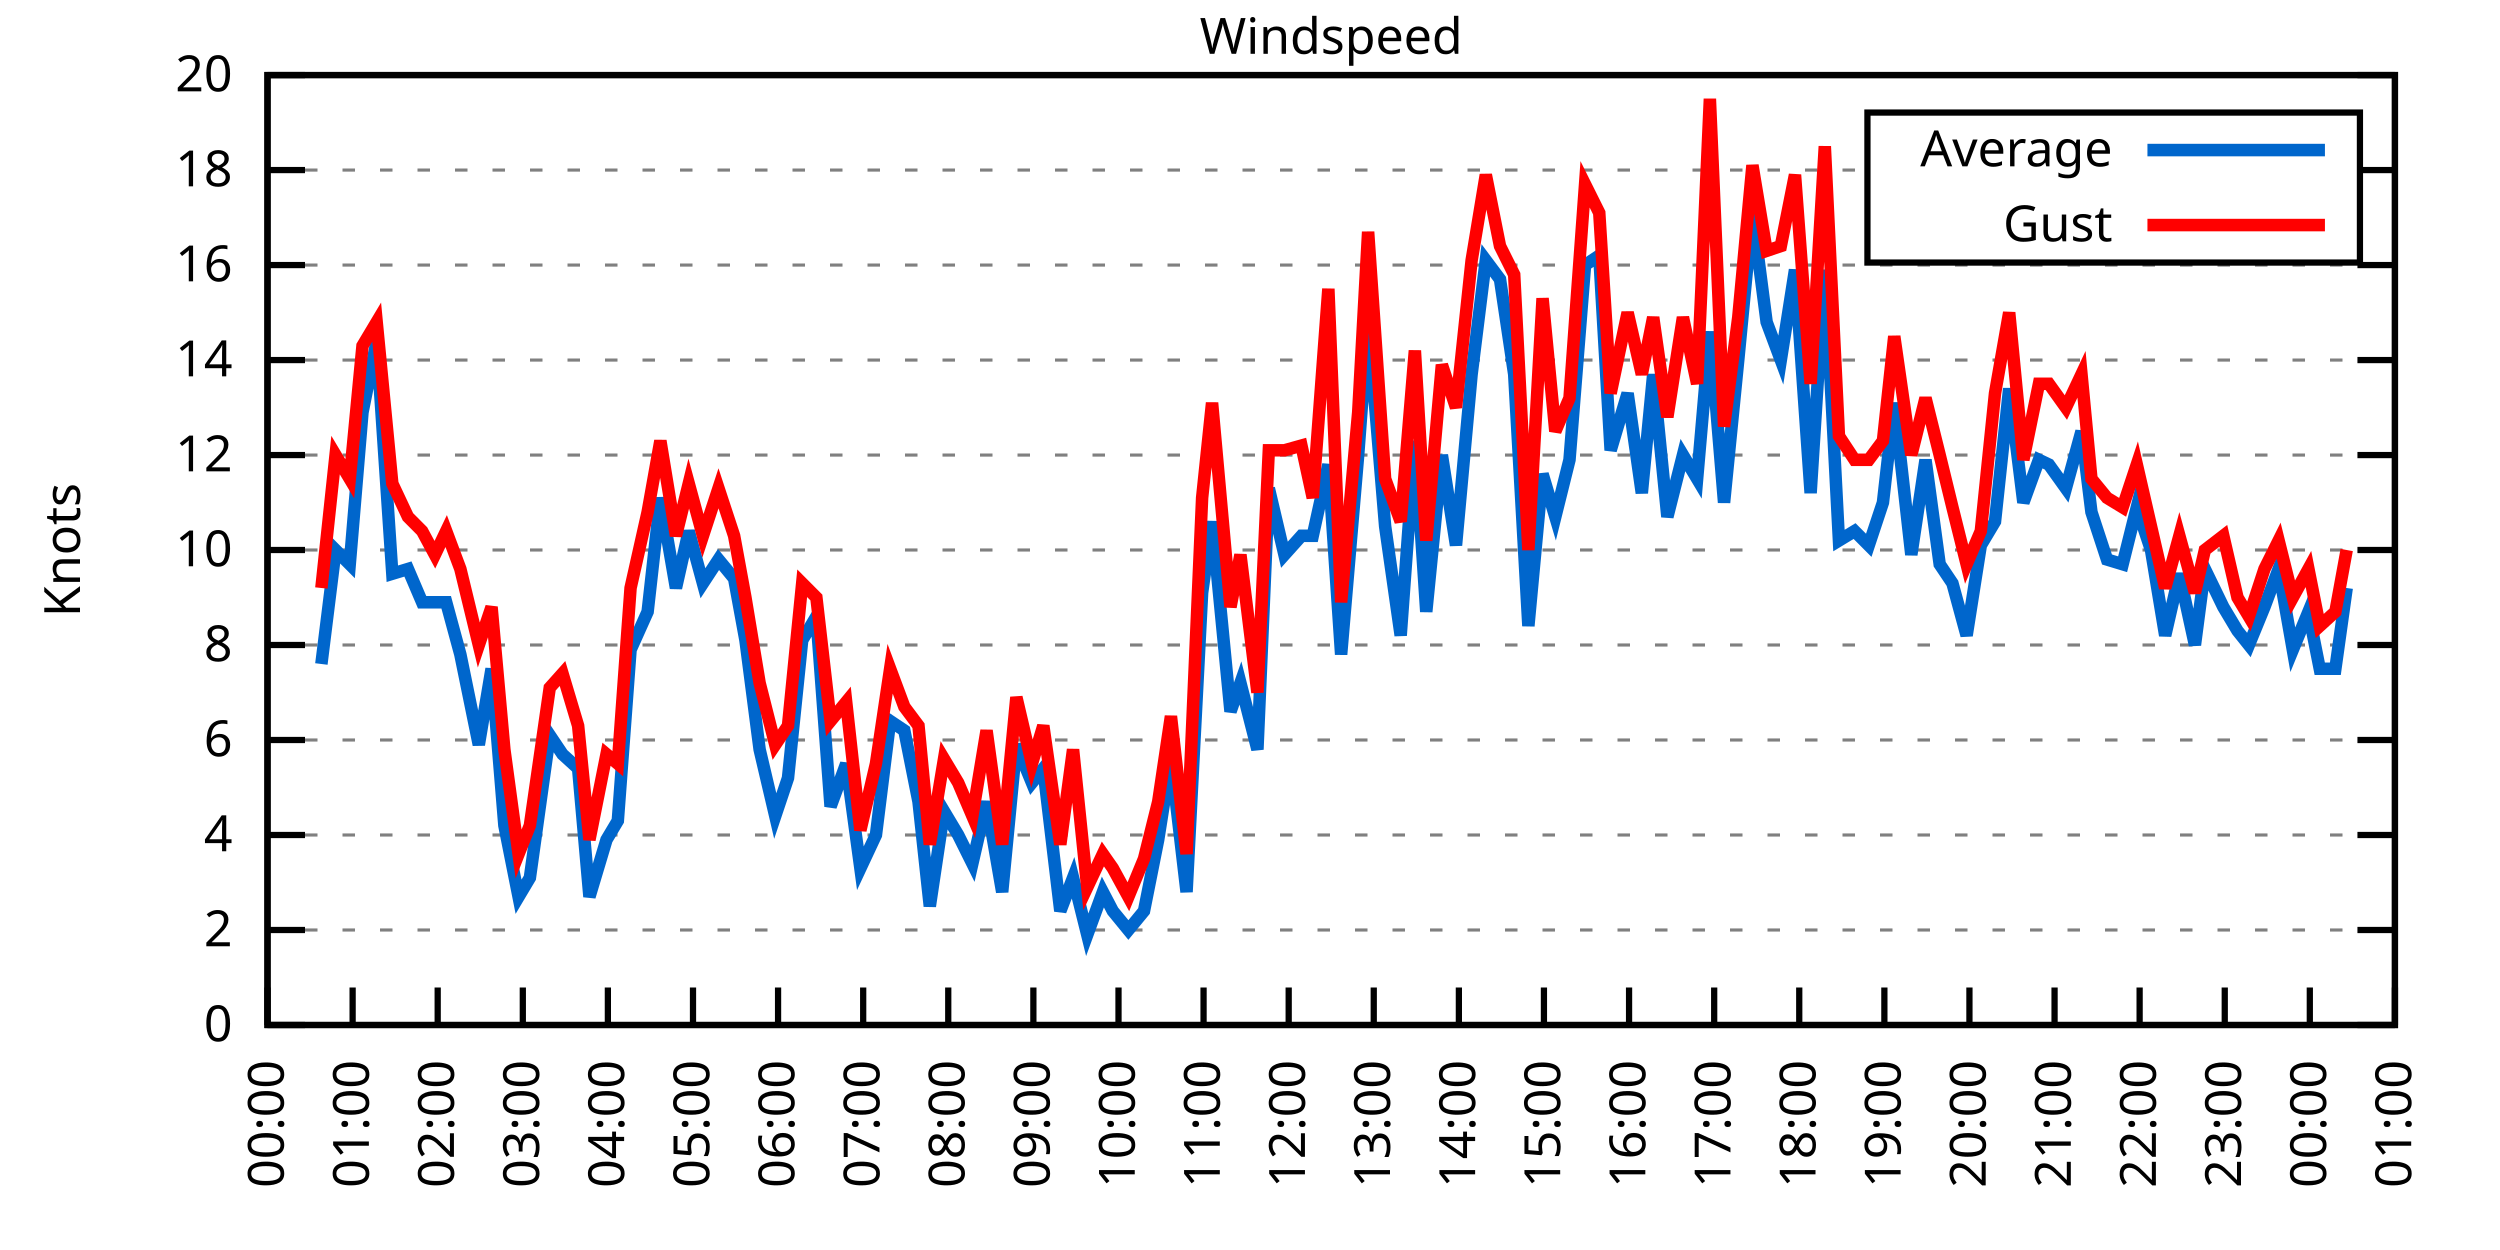
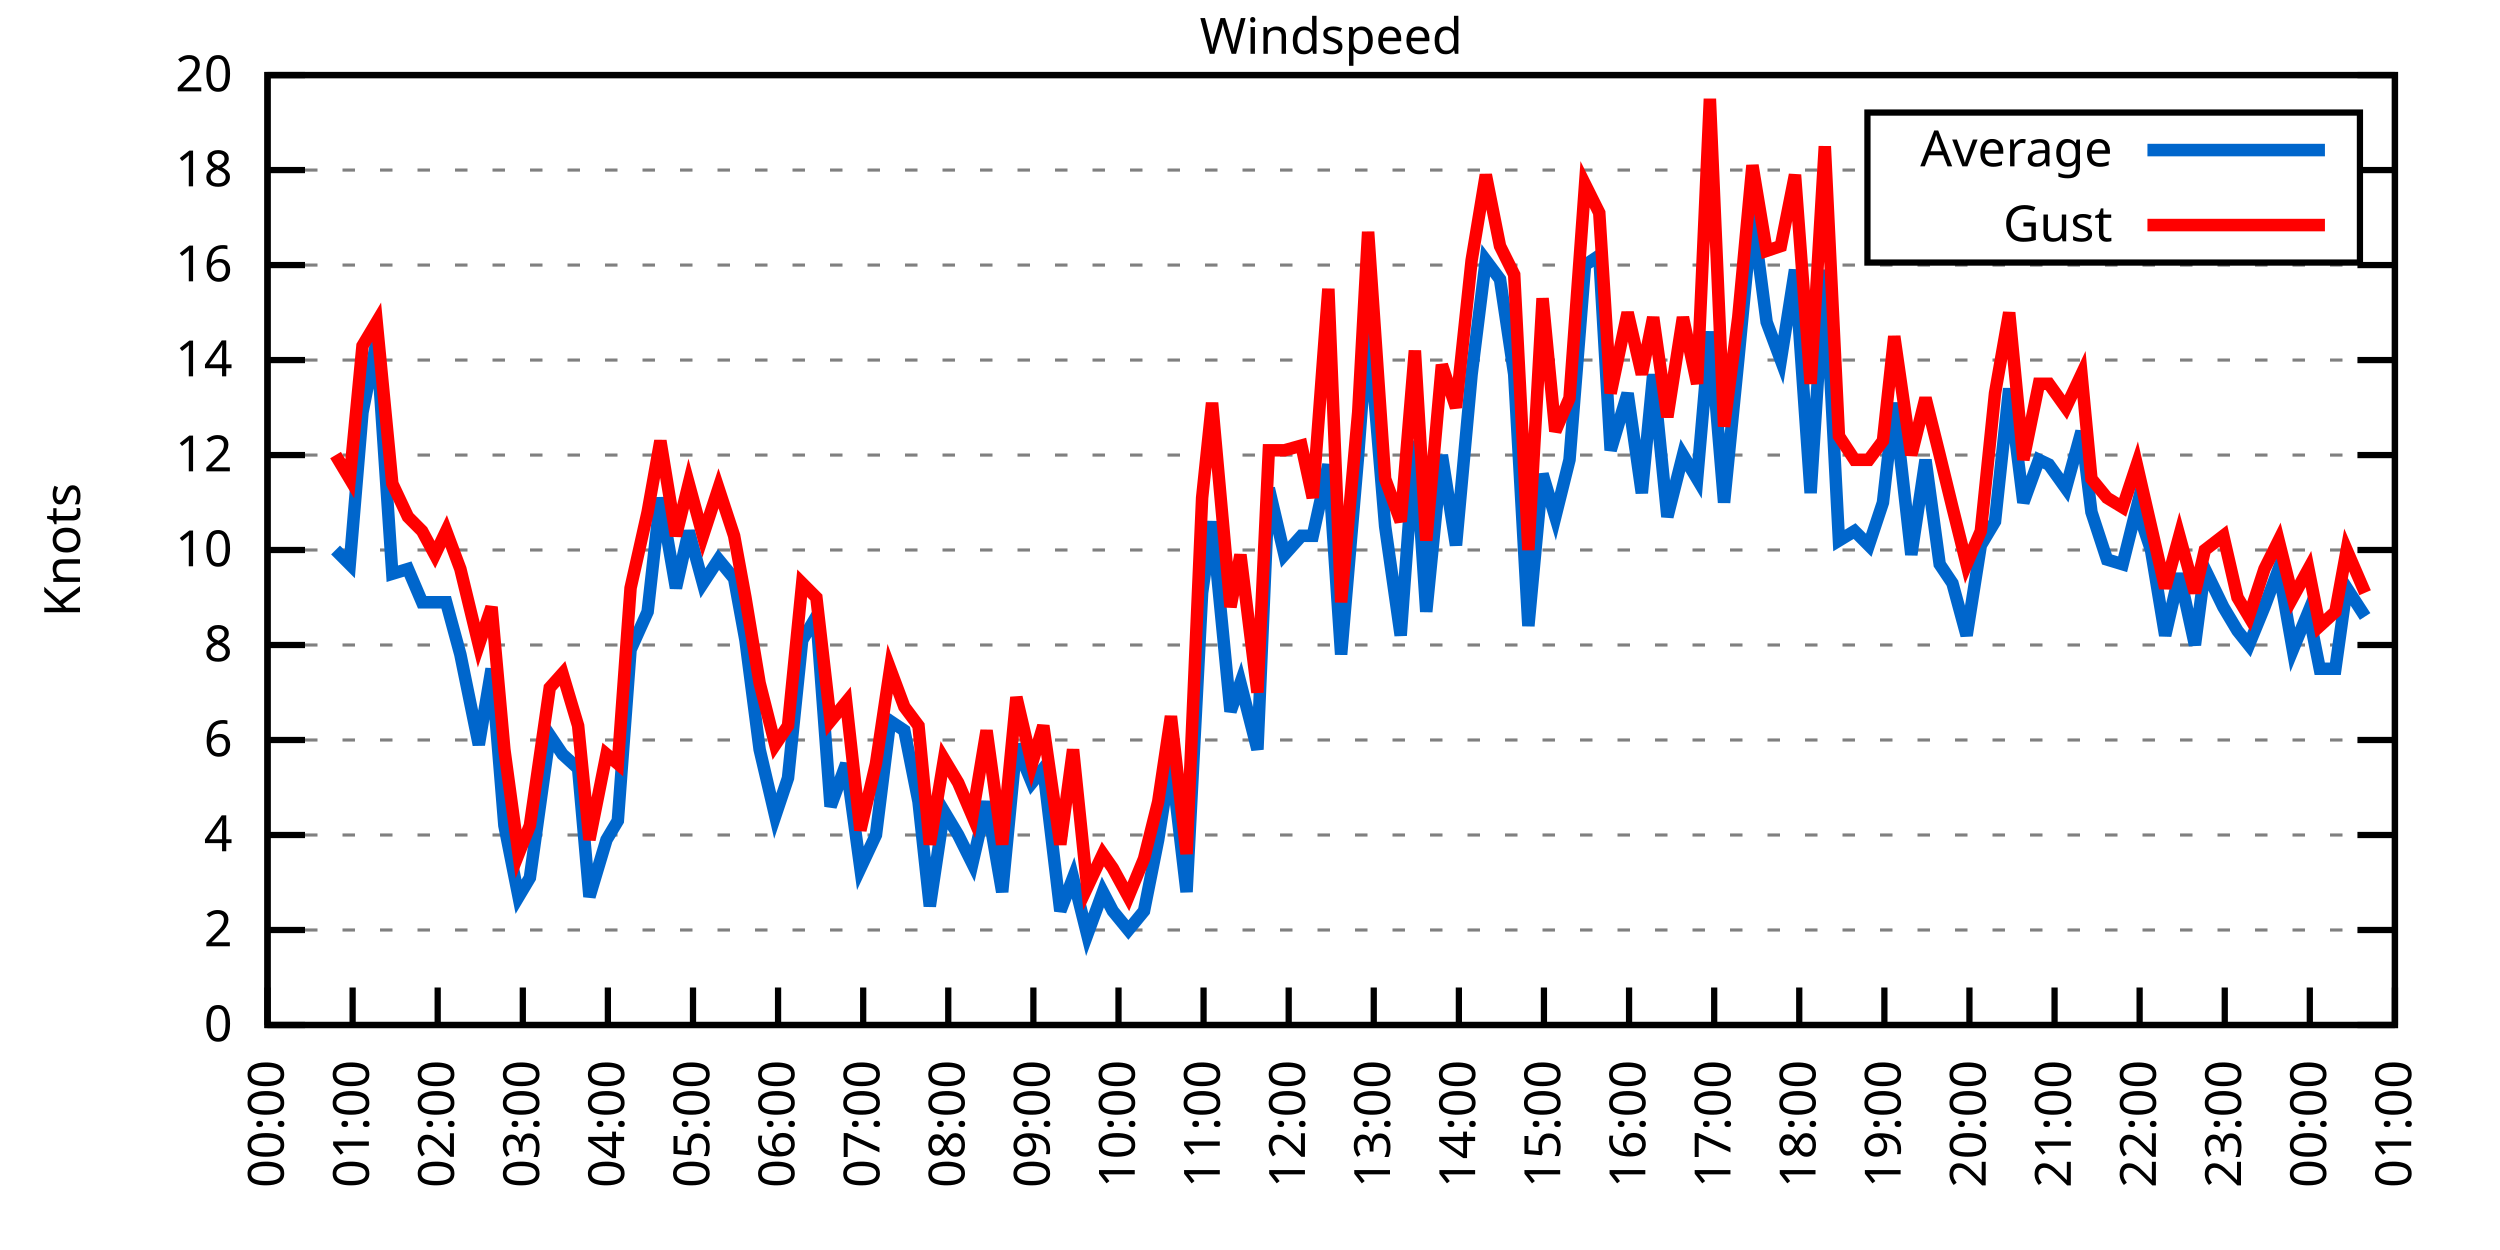
<svg xmlns="http://www.w3.org/2000/svg" xmlns:xlink="http://www.w3.org/1999/xlink" width="400" height="200" viewBox="0 0 400 200">
  <g id="gnuplot_canvas">
    <rect x="0" y="0" width="400" height="200" fill="none" />
    <defs>
      <circle id="gpDot" r="0.5" stroke-width="0.5" stroke="currentColor" />
      <path id="gpPt0" stroke-width="0.333" stroke="currentColor" d="M-1,0 h2 M0,-1 v2" />
      <path id="gpPt1" stroke-width="0.333" stroke="currentColor" d="M-1,-1 L1,1 M1,-1 L-1,1" />
      <path id="gpPt2" stroke-width="0.333" stroke="currentColor" d="M-1,0 L1,0 M0,-1 L0,1 M-1,-1 L1,1 M-1,1 L1,-1" />
      <rect id="gpPt3" stroke-width="0.333" stroke="currentColor" x="-1" y="-1" width="2" height="2" />
      <rect id="gpPt4" stroke-width="0.333" stroke="currentColor" fill="currentColor" x="-1" y="-1" width="2" height="2" />
      <circle id="gpPt5" stroke-width="0.333" stroke="currentColor" cx="0" cy="0" r="1" />
      <use xlink:href="#gpPt5" id="gpPt6" fill="currentColor" stroke="none" />
      <path id="gpPt7" stroke-width="0.333" stroke="currentColor" d="M0,-1.33 L-1.33,0.67 L1.33,0.67 z" />
      <use xlink:href="#gpPt7" id="gpPt8" fill="currentColor" stroke="none" />
      <use xlink:href="#gpPt7" id="gpPt9" stroke="currentColor" transform="rotate(180)" />
      <use xlink:href="#gpPt9" id="gpPt10" fill="currentColor" stroke="none" />
      <use xlink:href="#gpPt3" id="gpPt11" stroke="currentColor" transform="rotate(45)" />
      <use xlink:href="#gpPt11" id="gpPt12" fill="currentColor" stroke="none" />
      <path id="gpPt13" stroke-width="0.333" stroke="currentColor" d="M0,1.330 L1.265,0.411 L0.782,-1.067 L-0.782,-1.076 L-1.265,0.411 z" />
      <use xlink:href="#gpPt13" id="gpPt14" fill="currentColor" stroke="none" />
      <filter id="textbox" filterUnits="objectBoundingBox" x="0" y="0" height="1" width="1">
        <feFlood flood-color="white" flood-opacity="1" result="bgnd" />
        <feComposite in="SourceGraphic" in2="bgnd" operator="atop" />
      </filter>
      <filter id="greybox" filterUnits="objectBoundingBox" x="0" y="0" height="1" width="1">
        <feFlood flood-color="lightgrey" flood-opacity="1" result="grey" />
        <feComposite in="SourceGraphic" in2="grey" operator="atop" />
      </filter>
    </defs>
    <g fill="none" color="white" stroke="currentColor" stroke-width="1.00" stroke-linecap="butt" stroke-linejoin="miter">
</g>
    <g fill="none" color="black" stroke="currentColor" stroke-width="1.00" stroke-linecap="butt" stroke-linejoin="miter">
      <g stroke="none" shape-rendering="crispEdges">
        <polygon fill="rgb(255, 255, 255)" points="42.80,164.00 383.18,164.00 383.18,12.02 42.80,12.02 " />
      </g>
    </g>
    <g fill="none" color="black" stroke="currentColor" stroke-width="1.00" stroke-linecap="butt" stroke-linejoin="miter">
</g>
    <g fill="none" color="black" stroke="black" stroke-width="0.50" stroke-linecap="butt" stroke-linejoin="miter">
</g>
    <g fill="none" color="gray" stroke="currentColor" stroke-width="0.50" stroke-linecap="butt" stroke-linejoin="miter">
      <path stroke="gray" stroke-dasharray="2,4" class="gridline" d="M42.80,164.00 L383.19,164.00  " />
    </g>
    <g fill="none" color="gray" stroke="gray" stroke-width="1.00" stroke-linecap="butt" stroke-linejoin="miter">
</g>
    <g fill="none" color="black" stroke="currentColor" stroke-width="1.00" stroke-linecap="butt" stroke-linejoin="miter">
      <path stroke="black" d="M42.80,164.00 L48.80,164.00 M383.19,164.00 L377.19,164.00  " />
      <g transform="translate(37.20,166.60)" stroke="none" fill="black" font-family="Sans" font-size="8.00" text-anchor="end">
        <text>
          <tspan font-family="Sans"> 0</tspan>
        </text>
      </g>
    </g>
    <g fill="none" color="black" stroke="currentColor" stroke-width="1.00" stroke-linecap="butt" stroke-linejoin="miter">
</g>
    <g fill="none" color="black" stroke="black" stroke-width="0.50" stroke-linecap="butt" stroke-linejoin="miter">
</g>
    <g fill="none" color="gray" stroke="currentColor" stroke-width="0.50" stroke-linecap="butt" stroke-linejoin="miter">
      <path stroke="gray" stroke-dasharray="2,4" class="gridline" d="M42.80,148.80 L383.19,148.80  " />
    </g>
    <g fill="none" color="gray" stroke="gray" stroke-width="1.00" stroke-linecap="butt" stroke-linejoin="miter">
</g>
    <g fill="none" color="black" stroke="currentColor" stroke-width="1.00" stroke-linecap="butt" stroke-linejoin="miter">
      <path stroke="black" d="M42.80,148.80 L48.80,148.80 M383.19,148.80 L377.19,148.80  " />
      <g transform="translate(37.20,151.40)" stroke="none" fill="black" font-family="Sans" font-size="8.00" text-anchor="end">
        <text>
          <tspan font-family="Sans"> 2</tspan>
        </text>
      </g>
    </g>
    <g fill="none" color="black" stroke="currentColor" stroke-width="1.00" stroke-linecap="butt" stroke-linejoin="miter">
</g>
    <g fill="none" color="black" stroke="black" stroke-width="0.50" stroke-linecap="butt" stroke-linejoin="miter">
</g>
    <g fill="none" color="gray" stroke="currentColor" stroke-width="0.50" stroke-linecap="butt" stroke-linejoin="miter">
      <path stroke="gray" stroke-dasharray="2,4" class="gridline" d="M42.80,133.60 L383.19,133.60  " />
    </g>
    <g fill="none" color="gray" stroke="gray" stroke-width="1.00" stroke-linecap="butt" stroke-linejoin="miter">
</g>
    <g fill="none" color="black" stroke="currentColor" stroke-width="1.00" stroke-linecap="butt" stroke-linejoin="miter">
      <path stroke="black" d="M42.80,133.60 L48.80,133.60 M383.19,133.60 L377.19,133.60  " />
      <g transform="translate(37.20,136.20)" stroke="none" fill="black" font-family="Sans" font-size="8.00" text-anchor="end">
        <text>
          <tspan font-family="Sans"> 4</tspan>
        </text>
      </g>
    </g>
    <g fill="none" color="black" stroke="currentColor" stroke-width="1.00" stroke-linecap="butt" stroke-linejoin="miter">
</g>
    <g fill="none" color="black" stroke="black" stroke-width="0.50" stroke-linecap="butt" stroke-linejoin="miter">
</g>
    <g fill="none" color="gray" stroke="currentColor" stroke-width="0.50" stroke-linecap="butt" stroke-linejoin="miter">
      <path stroke="gray" stroke-dasharray="2,4" class="gridline" d="M42.80,118.40 L383.19,118.40  " />
    </g>
    <g fill="none" color="gray" stroke="gray" stroke-width="1.00" stroke-linecap="butt" stroke-linejoin="miter">
</g>
    <g fill="none" color="black" stroke="currentColor" stroke-width="1.00" stroke-linecap="butt" stroke-linejoin="miter">
      <path stroke="black" d="M42.80,118.40 L48.80,118.40 M383.19,118.40 L377.19,118.40  " />
      <g transform="translate(37.20,121.00)" stroke="none" fill="black" font-family="Sans" font-size="8.00" text-anchor="end">
        <text>
          <tspan font-family="Sans"> 6</tspan>
        </text>
      </g>
    </g>
    <g fill="none" color="black" stroke="currentColor" stroke-width="1.00" stroke-linecap="butt" stroke-linejoin="miter">
</g>
    <g fill="none" color="black" stroke="black" stroke-width="0.50" stroke-linecap="butt" stroke-linejoin="miter">
</g>
    <g fill="none" color="gray" stroke="currentColor" stroke-width="0.50" stroke-linecap="butt" stroke-linejoin="miter">
      <path stroke="gray" stroke-dasharray="2,4" class="gridline" d="M42.80,103.20 L383.19,103.20  " />
    </g>
    <g fill="none" color="gray" stroke="gray" stroke-width="1.00" stroke-linecap="butt" stroke-linejoin="miter">
</g>
    <g fill="none" color="black" stroke="currentColor" stroke-width="1.00" stroke-linecap="butt" stroke-linejoin="miter">
      <path stroke="black" d="M42.80,103.20 L48.80,103.20 M383.19,103.20 L377.19,103.20  " />
      <g transform="translate(37.20,105.80)" stroke="none" fill="black" font-family="Sans" font-size="8.00" text-anchor="end">
        <text>
          <tspan font-family="Sans"> 8</tspan>
        </text>
      </g>
    </g>
    <g fill="none" color="black" stroke="currentColor" stroke-width="1.00" stroke-linecap="butt" stroke-linejoin="miter">
</g>
    <g fill="none" color="black" stroke="black" stroke-width="0.50" stroke-linecap="butt" stroke-linejoin="miter">
</g>
    <g fill="none" color="gray" stroke="currentColor" stroke-width="0.50" stroke-linecap="butt" stroke-linejoin="miter">
      <path stroke="gray" stroke-dasharray="2,4" class="gridline" d="M42.80,88.00 L383.19,88.00  " />
    </g>
    <g fill="none" color="gray" stroke="gray" stroke-width="1.00" stroke-linecap="butt" stroke-linejoin="miter">
</g>
    <g fill="none" color="black" stroke="currentColor" stroke-width="1.00" stroke-linecap="butt" stroke-linejoin="miter">
      <path stroke="black" d="M42.80,88.00 L48.80,88.00 M383.19,88.00 L377.19,88.00  " />
      <g transform="translate(37.20,90.60)" stroke="none" fill="black" font-family="Sans" font-size="8.00" text-anchor="end">
        <text>
          <tspan font-family="Sans"> 10</tspan>
        </text>
      </g>
    </g>
    <g fill="none" color="black" stroke="currentColor" stroke-width="1.00" stroke-linecap="butt" stroke-linejoin="miter">
</g>
    <g fill="none" color="black" stroke="black" stroke-width="0.50" stroke-linecap="butt" stroke-linejoin="miter">
</g>
    <g fill="none" color="gray" stroke="currentColor" stroke-width="0.50" stroke-linecap="butt" stroke-linejoin="miter">
      <path stroke="gray" stroke-dasharray="2,4" class="gridline" d="M42.80,72.81 L383.19,72.81  " />
    </g>
    <g fill="none" color="gray" stroke="gray" stroke-width="1.00" stroke-linecap="butt" stroke-linejoin="miter">
</g>
    <g fill="none" color="black" stroke="currentColor" stroke-width="1.00" stroke-linecap="butt" stroke-linejoin="miter">
      <path stroke="black" d="M42.80,72.81 L48.80,72.81 M383.19,72.81 L377.19,72.81  " />
      <g transform="translate(37.20,75.41)" stroke="none" fill="black" font-family="Sans" font-size="8.00" text-anchor="end">
        <text>
          <tspan font-family="Sans"> 12</tspan>
        </text>
      </g>
    </g>
    <g fill="none" color="black" stroke="currentColor" stroke-width="1.00" stroke-linecap="butt" stroke-linejoin="miter">
</g>
    <g fill="none" color="black" stroke="black" stroke-width="0.50" stroke-linecap="butt" stroke-linejoin="miter">
</g>
    <g fill="none" color="gray" stroke="currentColor" stroke-width="0.50" stroke-linecap="butt" stroke-linejoin="miter">
      <path stroke="gray" stroke-dasharray="2,4" class="gridline" d="M42.80,57.61 L383.19,57.61  " />
    </g>
    <g fill="none" color="gray" stroke="gray" stroke-width="1.00" stroke-linecap="butt" stroke-linejoin="miter">
</g>
    <g fill="none" color="black" stroke="currentColor" stroke-width="1.00" stroke-linecap="butt" stroke-linejoin="miter">
      <path stroke="black" d="M42.80,57.61 L48.80,57.61 M383.19,57.61 L377.19,57.61  " />
      <g transform="translate(37.20,60.21)" stroke="none" fill="black" font-family="Sans" font-size="8.00" text-anchor="end">
        <text>
          <tspan font-family="Sans"> 14</tspan>
        </text>
      </g>
    </g>
    <g fill="none" color="black" stroke="currentColor" stroke-width="1.00" stroke-linecap="butt" stroke-linejoin="miter">
</g>
    <g fill="none" color="black" stroke="black" stroke-width="0.50" stroke-linecap="butt" stroke-linejoin="miter">
</g>
    <g fill="none" color="gray" stroke="currentColor" stroke-width="0.50" stroke-linecap="butt" stroke-linejoin="miter">
      <path stroke="gray" stroke-dasharray="2,4" class="gridline" d="M42.80,42.41 L383.19,42.41  " />
    </g>
    <g fill="none" color="gray" stroke="gray" stroke-width="1.00" stroke-linecap="butt" stroke-linejoin="miter">
</g>
    <g fill="none" color="black" stroke="currentColor" stroke-width="1.00" stroke-linecap="butt" stroke-linejoin="miter">
      <path stroke="black" d="M42.80,42.41 L48.80,42.41 M383.19,42.41 L377.19,42.41  " />
      <g transform="translate(37.20,45.01)" stroke="none" fill="black" font-family="Sans" font-size="8.00" text-anchor="end">
        <text>
          <tspan font-family="Sans"> 16</tspan>
        </text>
      </g>
    </g>
    <g fill="none" color="black" stroke="currentColor" stroke-width="1.00" stroke-linecap="butt" stroke-linejoin="miter">
</g>
    <g fill="none" color="black" stroke="black" stroke-width="0.50" stroke-linecap="butt" stroke-linejoin="miter">
</g>
    <g fill="none" color="gray" stroke="currentColor" stroke-width="0.50" stroke-linecap="butt" stroke-linejoin="miter">
      <path stroke="gray" stroke-dasharray="2,4" class="gridline" d="M42.80,27.21 L298.79,27.21 M377.59,27.21 L383.19,27.21  " />
    </g>
    <g fill="none" color="gray" stroke="gray" stroke-width="1.00" stroke-linecap="butt" stroke-linejoin="miter">
</g>
    <g fill="none" color="black" stroke="currentColor" stroke-width="1.00" stroke-linecap="butt" stroke-linejoin="miter">
      <path stroke="black" d="M42.80,27.21 L48.80,27.21 M383.19,27.21 L377.19,27.21  " />
      <g transform="translate(37.20,29.81)" stroke="none" fill="black" font-family="Sans" font-size="8.00" text-anchor="end">
        <text>
          <tspan font-family="Sans"> 18</tspan>
        </text>
      </g>
    </g>
    <g fill="none" color="black" stroke="currentColor" stroke-width="1.00" stroke-linecap="butt" stroke-linejoin="miter">
</g>
    <g fill="none" color="black" stroke="black" stroke-width="0.50" stroke-linecap="butt" stroke-linejoin="miter">
</g>
    <g fill="none" color="gray" stroke="currentColor" stroke-width="0.50" stroke-linecap="butt" stroke-linejoin="miter">
      <path stroke="gray" stroke-dasharray="2,4" class="gridline" d="M42.80,12.01 L383.19,12.01  " />
    </g>
    <g fill="none" color="gray" stroke="gray" stroke-width="1.00" stroke-linecap="butt" stroke-linejoin="miter">
</g>
    <g fill="none" color="black" stroke="currentColor" stroke-width="1.00" stroke-linecap="butt" stroke-linejoin="miter">
      <path stroke="black" d="M42.80,12.01 L48.80,12.01 M383.19,12.01 L377.19,12.01  " />
      <g transform="translate(37.20,14.61)" stroke="none" fill="black" font-family="Sans" font-size="8.00" text-anchor="end">
        <text>
          <tspan font-family="Sans"> 20</tspan>
        </text>
      </g>
    </g>
    <g fill="none" color="black" stroke="currentColor" stroke-width="1.00" stroke-linecap="butt" stroke-linejoin="miter">
      <path stroke="black" d="M42.80,164.00 L42.80,158.00  " />
      <g transform="translate(45.40,169.60) rotate(270.00)" stroke="none" fill="black" font-family="Sans" font-size="8.00" text-anchor="end">
        <text>
          <tspan font-family="Sans">00:00</tspan>
        </text>
      </g>
    </g>
    <g fill="none" color="black" stroke="currentColor" stroke-width="1.00" stroke-linecap="butt" stroke-linejoin="miter">
      <path stroke="black" d="M56.42,164.00 L56.42,158.00  " />
      <g transform="translate(59.02,169.60) rotate(270.00)" stroke="none" fill="black" font-family="Sans" font-size="8.00" text-anchor="end">
        <text>
          <tspan font-family="Sans">01:00</tspan>
        </text>
      </g>
    </g>
    <g fill="none" color="black" stroke="currentColor" stroke-width="1.00" stroke-linecap="butt" stroke-linejoin="miter">
      <path stroke="black" d="M70.03,164.00 L70.03,158.00  " />
      <g transform="translate(72.63,169.60) rotate(270.00)" stroke="none" fill="black" font-family="Sans" font-size="8.00" text-anchor="end">
        <text>
          <tspan font-family="Sans">02:00</tspan>
        </text>
      </g>
    </g>
    <g fill="none" color="black" stroke="currentColor" stroke-width="1.00" stroke-linecap="butt" stroke-linejoin="miter">
      <path stroke="black" d="M83.65,164.00 L83.65,158.00  " />
      <g transform="translate(86.25,169.60) rotate(270.00)" stroke="none" fill="black" font-family="Sans" font-size="8.00" text-anchor="end">
        <text>
          <tspan font-family="Sans">03:00</tspan>
        </text>
      </g>
    </g>
    <g fill="none" color="black" stroke="currentColor" stroke-width="1.00" stroke-linecap="butt" stroke-linejoin="miter">
      <path stroke="black" d="M97.26,164.00 L97.26,158.00  " />
      <g transform="translate(99.86,169.60) rotate(270.00)" stroke="none" fill="black" font-family="Sans" font-size="8.00" text-anchor="end">
        <text>
          <tspan font-family="Sans">04:00</tspan>
        </text>
      </g>
    </g>
    <g fill="none" color="black" stroke="currentColor" stroke-width="1.00" stroke-linecap="butt" stroke-linejoin="miter">
      <path stroke="black" d="M110.88,164.00 L110.88,158.00  " />
      <g transform="translate(113.48,169.60) rotate(270.00)" stroke="none" fill="black" font-family="Sans" font-size="8.00" text-anchor="end">
        <text>
          <tspan font-family="Sans">05:00</tspan>
        </text>
      </g>
    </g>
    <g fill="none" color="black" stroke="currentColor" stroke-width="1.00" stroke-linecap="butt" stroke-linejoin="miter">
      <path stroke="black" d="M124.49,164.00 L124.49,158.00  " />
      <g transform="translate(127.09,169.60) rotate(270.00)" stroke="none" fill="black" font-family="Sans" font-size="8.00" text-anchor="end">
        <text>
          <tspan font-family="Sans">06:00</tspan>
        </text>
      </g>
    </g>
    <g fill="none" color="black" stroke="currentColor" stroke-width="1.00" stroke-linecap="butt" stroke-linejoin="miter">
      <path stroke="black" d="M138.11,164.00 L138.11,158.00  " />
      <g transform="translate(140.71,169.60) rotate(270.00)" stroke="none" fill="black" font-family="Sans" font-size="8.00" text-anchor="end">
        <text>
          <tspan font-family="Sans">07:00</tspan>
        </text>
      </g>
    </g>
    <g fill="none" color="black" stroke="currentColor" stroke-width="1.00" stroke-linecap="butt" stroke-linejoin="miter">
      <path stroke="black" d="M151.72,164.00 L151.72,158.00  " />
      <g transform="translate(154.32,169.60) rotate(270.00)" stroke="none" fill="black" font-family="Sans" font-size="8.00" text-anchor="end">
        <text>
          <tspan font-family="Sans">08:00</tspan>
        </text>
      </g>
    </g>
    <g fill="none" color="black" stroke="currentColor" stroke-width="1.00" stroke-linecap="butt" stroke-linejoin="miter">
      <path stroke="black" d="M165.34,164.00 L165.34,158.00  " />
      <g transform="translate(167.94,169.60) rotate(270.00)" stroke="none" fill="black" font-family="Sans" font-size="8.00" text-anchor="end">
        <text>
          <tspan font-family="Sans">09:00</tspan>
        </text>
      </g>
    </g>
    <g fill="none" color="black" stroke="currentColor" stroke-width="1.00" stroke-linecap="butt" stroke-linejoin="miter">
      <path stroke="black" d="M178.96,164.00 L178.96,158.00  " />
      <g transform="translate(181.56,169.60) rotate(270.00)" stroke="none" fill="black" font-family="Sans" font-size="8.00" text-anchor="end">
        <text>
          <tspan font-family="Sans">10:00</tspan>
        </text>
      </g>
    </g>
    <g fill="none" color="black" stroke="currentColor" stroke-width="1.00" stroke-linecap="butt" stroke-linejoin="miter">
      <path stroke="black" d="M192.57,164.00 L192.57,158.00  " />
      <g transform="translate(195.17,169.60) rotate(270.00)" stroke="none" fill="black" font-family="Sans" font-size="8.00" text-anchor="end">
        <text>
          <tspan font-family="Sans">11:00</tspan>
        </text>
      </g>
    </g>
    <g fill="none" color="black" stroke="currentColor" stroke-width="1.00" stroke-linecap="butt" stroke-linejoin="miter">
      <path stroke="black" d="M206.19,164.00 L206.19,158.00  " />
      <g transform="translate(208.79,169.60) rotate(270.00)" stroke="none" fill="black" font-family="Sans" font-size="8.00" text-anchor="end">
        <text>
          <tspan font-family="Sans">12:00</tspan>
        </text>
      </g>
    </g>
    <g fill="none" color="black" stroke="currentColor" stroke-width="1.00" stroke-linecap="butt" stroke-linejoin="miter">
      <path stroke="black" d="M219.80,164.00 L219.80,158.00  " />
      <g transform="translate(222.40,169.60) rotate(270.00)" stroke="none" fill="black" font-family="Sans" font-size="8.00" text-anchor="end">
        <text>
          <tspan font-family="Sans">13:00</tspan>
        </text>
      </g>
    </g>
    <g fill="none" color="black" stroke="currentColor" stroke-width="1.00" stroke-linecap="butt" stroke-linejoin="miter">
      <path stroke="black" d="M233.42,164.00 L233.42,158.00  " />
      <g transform="translate(236.02,169.60) rotate(270.00)" stroke="none" fill="black" font-family="Sans" font-size="8.00" text-anchor="end">
        <text>
          <tspan font-family="Sans">14:00</tspan>
        </text>
      </g>
    </g>
    <g fill="none" color="black" stroke="currentColor" stroke-width="1.00" stroke-linecap="butt" stroke-linejoin="miter">
      <path stroke="black" d="M247.03,164.00 L247.03,158.00  " />
      <g transform="translate(249.63,169.60) rotate(270.00)" stroke="none" fill="black" font-family="Sans" font-size="8.00" text-anchor="end">
        <text>
          <tspan font-family="Sans">15:00</tspan>
        </text>
      </g>
    </g>
    <g fill="none" color="black" stroke="currentColor" stroke-width="1.00" stroke-linecap="butt" stroke-linejoin="miter">
      <path stroke="black" d="M260.65,164.00 L260.65,158.00  " />
      <g transform="translate(263.25,169.60) rotate(270.00)" stroke="none" fill="black" font-family="Sans" font-size="8.00" text-anchor="end">
        <text>
          <tspan font-family="Sans">16:00</tspan>
        </text>
      </g>
    </g>
    <g fill="none" color="black" stroke="currentColor" stroke-width="1.00" stroke-linecap="butt" stroke-linejoin="miter">
      <path stroke="black" d="M274.27,164.00 L274.27,158.00  " />
      <g transform="translate(276.87,169.60) rotate(270.00)" stroke="none" fill="black" font-family="Sans" font-size="8.00" text-anchor="end">
        <text>
          <tspan font-family="Sans">17:00</tspan>
        </text>
      </g>
    </g>
    <g fill="none" color="black" stroke="currentColor" stroke-width="1.00" stroke-linecap="butt" stroke-linejoin="miter">
      <path stroke="black" d="M287.88,164.00 L287.88,158.00  " />
      <g transform="translate(290.48,169.60) rotate(270.00)" stroke="none" fill="black" font-family="Sans" font-size="8.00" text-anchor="end">
        <text>
          <tspan font-family="Sans">18:00</tspan>
        </text>
      </g>
    </g>
    <g fill="none" color="black" stroke="currentColor" stroke-width="1.00" stroke-linecap="butt" stroke-linejoin="miter">
      <path stroke="black" d="M301.50,164.00 L301.50,158.00  " />
      <g transform="translate(304.10,169.60) rotate(270.00)" stroke="none" fill="black" font-family="Sans" font-size="8.00" text-anchor="end">
        <text>
          <tspan font-family="Sans">19:00</tspan>
        </text>
      </g>
    </g>
    <g fill="none" color="black" stroke="currentColor" stroke-width="1.00" stroke-linecap="butt" stroke-linejoin="miter">
      <path stroke="black" d="M315.11,164.00 L315.11,158.00  " />
      <g transform="translate(317.71,169.60) rotate(270.00)" stroke="none" fill="black" font-family="Sans" font-size="8.00" text-anchor="end">
        <text>
          <tspan font-family="Sans">20:00</tspan>
        </text>
      </g>
    </g>
    <g fill="none" color="black" stroke="currentColor" stroke-width="1.00" stroke-linecap="butt" stroke-linejoin="miter">
      <path stroke="black" d="M328.73,164.00 L328.73,158.00  " />
      <g transform="translate(331.33,169.60) rotate(270.00)" stroke="none" fill="black" font-family="Sans" font-size="8.00" text-anchor="end">
        <text>
          <tspan font-family="Sans">21:00</tspan>
        </text>
      </g>
    </g>
    <g fill="none" color="black" stroke="currentColor" stroke-width="1.00" stroke-linecap="butt" stroke-linejoin="miter">
      <path stroke="black" d="M342.34,164.00 L342.34,158.00  " />
      <g transform="translate(344.94,169.60) rotate(270.00)" stroke="none" fill="black" font-family="Sans" font-size="8.00" text-anchor="end">
        <text>
          <tspan font-family="Sans">22:00</tspan>
        </text>
      </g>
    </g>
    <g fill="none" color="black" stroke="currentColor" stroke-width="1.00" stroke-linecap="butt" stroke-linejoin="miter">
      <path stroke="black" d="M355.96,164.00 L355.96,158.00  " />
      <g transform="translate(358.56,169.60) rotate(270.00)" stroke="none" fill="black" font-family="Sans" font-size="8.00" text-anchor="end">
        <text>
          <tspan font-family="Sans">23:00</tspan>
        </text>
      </g>
    </g>
    <g fill="none" color="black" stroke="currentColor" stroke-width="1.00" stroke-linecap="butt" stroke-linejoin="miter">
      <path stroke="black" d="M369.57,164.00 L369.57,158.00  " />
      <g transform="translate(372.17,169.60) rotate(270.00)" stroke="none" fill="black" font-family="Sans" font-size="8.00" text-anchor="end">
        <text>
          <tspan font-family="Sans">00:00</tspan>
        </text>
      </g>
    </g>
    <g fill="none" color="black" stroke="currentColor" stroke-width="1.00" stroke-linecap="butt" stroke-linejoin="miter">
      <path stroke="black" d="M383.19,164.00 L383.19,158.00  " />
      <g transform="translate(385.79,169.60) rotate(270.00)" stroke="none" fill="black" font-family="Sans" font-size="8.00" text-anchor="end">
        <text>
          <tspan font-family="Sans">01:00</tspan>
        </text>
      </g>
    </g>
    <g fill="none" color="black" stroke="currentColor" stroke-width="1.00" stroke-linecap="butt" stroke-linejoin="miter">
</g>
    <g fill="none" color="black" stroke="currentColor" stroke-width="1.00" stroke-linecap="butt" stroke-linejoin="miter">
      <path stroke="black" d="M42.80,12.01 L42.80,164.00 L383.19,164.00 L383.19,12.01 L42.80,12.01 Z  " />
    </g>
    <g fill="none" color="black" stroke="currentColor" stroke-width="1.00" stroke-linecap="butt" stroke-linejoin="miter">
</g>
    <g fill="none" color="black" stroke="currentColor" stroke-width="1.00" stroke-linecap="butt" stroke-linejoin="miter">
      <path stroke="black" d="M298.79,42.01 L298.79,18.01 L377.59,18.01 L377.59,42.01 L298.79,42.01 Z  " />
    </g>
    <g id="Windspeed_plot_1">
      <g fill="none" color="white" stroke="black" stroke-width="2.00" stroke-linecap="butt" stroke-linejoin="miter">
</g>
      <g fill="none" color="black" stroke="currentColor" stroke-width="2.00" stroke-linecap="butt" stroke-linejoin="miter">
        <g transform="translate(337.99,26.61)" stroke="none" fill="black" font-family="Sans" font-size="8.00" text-anchor="end">
          <text>
            <tspan font-family="Sans">Average</tspan>
          </text>
        </g>
      </g>
      <g fill="none" color="black" stroke="currentColor" stroke-width="2.00" stroke-linecap="butt" stroke-linejoin="miter">
-         <path stroke="rgb(  0, 102, 204)" d="M343.59,24.01 L371.99,24.01 M51.42,106.24 L53.69,88.00 L55.96,90.28 L58.00,65.97 L60.27,54.57 L62.77,91.80   L65.27,91.04 L67.54,96.36 L69.58,96.36 L71.39,96.36 L73.66,104.72 L76.61,119.16 L78.65,107.00 L80.70,132.08   L82.97,143.48 L84.78,140.44 L87.96,117.64 L90.00,120.68 L92.50,122.96 L94.31,143.48 L97.04,134.36 L98.85,131.32   L100.89,103.96 L103.62,97.88 L105.66,79.65 L108.15,94.08 L110.20,84.97 L112.47,93.32 L114.96,89.52 L117.46,92.56   L119.27,102.44 L121.54,119.92 L124.04,130.56 L126.08,124.48 L128.35,102.44 L130.62,98.64 L132.89,129.04 L135.39,122.20   L137.66,138.92 L140.15,133.60 L142.42,115.36 L144.69,116.88 L146.96,128.28 L148.77,145.00 L151.04,129.80 L153.31,133.60   L155.58,138.16 L157.85,128.28 L160.35,142.72 L162.62,119.16 L165.11,125.24 L166.93,122.96 L169.65,145.76 L171.69,140.44   L173.96,149.56 L176.46,142.72 L178.05,145.76 L180.54,148.80 L183.04,145.76 L185.31,134.36 L187.35,121.44 L189.85,142.72   L192.34,94.84 L193.93,83.45 L196.88,113.84 L198.47,109.28 L201.19,119.92 L203.01,78.13 L205.51,88.76 L208.23,85.73   L210.04,85.73 L212.54,74.33 L214.58,104.72 L217.31,72.81 L218.90,51.53 L221.62,84.21 L224.11,101.68 L226.38,70.53   L228.20,97.88 L230.70,72.81 L232.96,87.25 L235.46,59.89 L237.73,41.65 L240.00,44.69 L242.27,59.89 L244.54,100.16   L246.81,75.85 L248.85,82.69 L251.12,73.57 L253.61,42.41 L255.88,40.89 L257.70,72.05 L260.42,62.93 L262.69,78.89   L264.51,59.89 L266.78,82.69 L269.27,72.81 L271.54,76.61 L273.58,53.05 L275.85,80.41 L278.12,57.61 L280.39,34.05   L282.66,51.53 L284.93,57.61 L287.20,43.17 L289.70,78.89 L291.97,43.17 L294.23,86.49 L296.73,84.97 L299.00,87.25   L301.27,80.41 L303.08,64.45 L305.81,88.76 L308.08,73.57 L310.35,90.28 L312.39,93.32 L314.66,101.68 L316.93,87.25   L319.20,83.45 L321.47,62.17 L323.74,80.41 L326.23,73.57 L327.82,74.33 L330.54,78.13 L333.04,69.01 L334.63,81.93   L337.12,89.52 L339.62,90.28 L341.89,81.17 L344.16,88.00 L346.43,101.68 L348.70,91.80 L351.19,103.20 L352.78,91.04   L355.73,97.12 L358.00,100.92 L359.82,103.20 L362.31,97.12 L364.58,91.04 L366.85,103.96 L369.35,97.88 L371.16,107.00   L373.66,107.00 L375.47,94.08  " />
+         <path stroke="rgb(  0, 102, 204)" d="M343.59,24.01 L371.99,24.01 M53.69,88.00 L55.96,90.28 L58.00,65.97 L60.27,54.57 L62.77,91.80 L65.27,91.04   L67.54,96.36 L69.58,96.36 L71.39,96.36 L73.66,104.72 L76.61,119.16 L78.65,107.00 L80.70,132.08 L82.97,143.48   L84.78,140.44 L87.96,117.64 L90.00,120.68 L92.50,122.96 L94.31,143.48 L97.04,134.36 L98.85,131.32 L100.89,103.96   L103.62,97.88 L105.66,79.65 L108.15,94.08 L110.20,84.97 L112.47,93.32 L114.96,89.52 L117.46,92.56 L119.27,102.44   L121.54,119.92 L124.04,130.56 L126.08,124.48 L128.35,102.44 L130.62,98.64 L132.89,129.04 L135.39,122.20 L137.66,138.92   L140.15,133.60 L142.42,115.36 L144.69,116.88 L146.96,128.28 L148.77,145.00 L151.04,129.80 L153.31,133.60 L155.58,138.16   L157.85,128.28 L160.35,142.72 L162.62,119.16 L165.11,125.24 L166.93,122.96 L169.65,145.76 L171.69,140.44 L173.96,149.56   L176.46,142.72 L178.05,145.76 L180.54,148.80 L183.04,145.76 L185.31,134.36 L187.35,121.44 L189.85,142.72 L192.34,94.84   L193.93,83.45 L196.88,113.84 L198.47,109.28 L201.19,119.92 L203.01,78.13 L205.51,88.76 L208.23,85.73 L210.04,85.73   L212.54,74.33 L214.58,104.72 L217.31,72.81 L218.90,51.53 L221.62,84.21 L224.11,101.68 L226.38,70.53 L228.20,97.88   L230.70,72.81 L232.96,87.25 L235.46,59.89 L237.73,41.65 L240.00,44.69 L242.27,59.89 L244.54,100.16 L246.81,75.85   L248.85,82.69 L251.12,73.57 L253.61,42.41 L255.88,40.89 L257.70,72.05 L260.42,62.93 L262.69,78.89 L264.51,59.89   L266.78,82.69 L269.27,72.81 L271.54,76.61 L273.58,53.05 L275.85,80.41 L278.12,57.61 L280.39,34.05 L282.66,51.53   L284.93,57.61 L287.20,43.17 L289.70,78.89 L291.97,43.17 L294.23,86.49 L296.73,84.97 L299.00,87.25 L301.27,80.41   L303.08,64.45 L305.81,88.76 L308.08,73.57 L310.35,90.28 L312.39,93.32 L314.66,101.68 L316.93,87.25 L319.20,83.45   L321.47,62.17 L323.74,80.41 L326.23,73.57 L327.82,74.33 L330.54,78.13 L333.04,69.01 L334.63,81.93 L337.12,89.52   L339.62,90.28 L341.89,81.17 L344.16,88.00 L346.43,101.68 L348.70,91.80 L351.19,103.20 L352.78,91.04 L355.73,97.12   L358.00,100.92 L359.82,103.20 L362.31,97.12 L364.58,91.04 L366.85,103.96 L369.35,97.88 L371.16,107.00 L373.66,107.00   L375.47,94.08 L378.42,98.64  " />
      </g>
    </g>
    <g id="Windspeed_plot_2">
      <g fill="none" color="black" stroke="currentColor" stroke-width="2.00" stroke-linecap="butt" stroke-linejoin="miter">
        <g transform="translate(337.99,38.61)" stroke="none" fill="black" font-family="Sans" font-size="8.00" text-anchor="end">
          <text>
            <tspan font-family="Sans">Gust</tspan>
          </text>
        </g>
      </g>
      <g fill="none" color="black" stroke="currentColor" stroke-width="2.00" stroke-linecap="butt" stroke-linejoin="miter">
-         <path stroke="rgb(255,   0,   0)" d="M343.59,36.01 L371.99,36.01 M51.42,94.08 L53.69,72.81 L55.96,76.61 L58.00,55.33 L60.27,51.53 L62.77,77.37   L65.27,82.69 L67.54,84.97 L69.58,88.76 L71.39,84.97 L73.66,91.04 L76.61,103.20 L78.65,97.12 L80.70,119.92   L82.97,136.64 L84.78,132.08 L87.96,110.04 L90.00,107.76 L92.50,116.12 L94.31,134.36 L97.04,120.68 L98.85,122.20   L100.89,94.08 L103.62,81.93 L105.66,70.53 L108.15,85.73 L110.20,77.37 L112.47,85.73 L114.96,78.13 L117.46,85.73   L119.27,95.60 L121.54,109.28 L124.04,119.16 L126.08,116.12 L128.35,93.32 L130.62,95.60 L132.89,115.36 L135.39,112.32   L137.66,132.84 L140.15,122.20 L142.42,107.00 L144.69,113.08 L146.96,116.12 L148.77,135.12 L151.04,121.44 L153.31,125.24   L155.58,130.56 L157.85,116.88 L160.35,135.12 L162.62,111.56 L165.11,122.20 L166.93,116.12 L169.65,135.12 L171.69,119.92   L173.96,141.96 L176.46,136.64 L178.05,138.92 L180.54,143.48 L183.04,137.40 L185.31,128.28 L187.35,114.60 L189.85,136.64   L192.34,79.65 L193.93,64.45 L196.88,97.12 L198.47,88.76 L201.19,110.80 L203.01,72.05 L205.51,72.05 L208.23,71.29   L210.04,79.65 L212.54,46.21 L214.58,96.36 L217.31,65.97 L218.90,37.09 L221.62,76.61 L224.11,83.45 L226.38,56.09   L228.20,86.49 L230.70,58.37 L232.96,65.21 L235.46,41.65 L237.73,27.97 L240.00,39.37 L242.27,43.93 L244.54,88.00   L246.81,47.73 L248.85,69.01 L251.12,63.69 L253.61,29.49 L255.88,34.05 L257.70,62.93 L260.42,50.01 L262.69,59.89   L264.51,50.77 L266.78,66.73 L269.27,50.77 L271.54,61.41 L273.58,15.81 L275.85,68.25 L278.12,50.77 L280.39,26.45   L282.66,40.13 L284.93,39.37 L287.20,27.97 L289.70,61.41 L291.97,23.41 L294.23,69.77 L296.73,73.57 L299.00,73.57   L301.27,70.53 L303.08,53.81 L305.81,72.81 L308.08,63.69 L310.35,72.81 L312.39,81.17 L314.66,90.28 L316.93,84.97   L319.20,62.93 L321.47,50.01 L323.74,73.57 L326.23,61.41 L327.82,61.41 L330.54,65.21 L333.04,59.89 L334.63,76.61   L337.12,79.65 L339.62,81.17 L341.89,74.33 L344.16,84.21 L346.43,94.08 L348.70,85.73 L351.19,94.84 L352.78,88.00   L355.73,85.73 L358.00,95.60 L359.82,98.64 L362.31,91.04 L364.58,86.49 L366.85,95.60 L369.35,91.04 L371.16,100.16   L373.66,97.88 L375.47,88.00  " />
+         <path stroke="rgb(255,   0,   0)" d="M343.59,36.01 L371.99,36.01 M53.69,72.81 L55.96,76.61 L58.00,55.33 L60.27,51.53 L62.77,77.37 L65.27,82.69   L67.54,84.97 L69.58,88.76 L71.39,84.97 L73.66,91.04 L76.61,103.20 L78.65,97.12 L80.70,119.92 L82.97,136.64   L84.78,132.08 L87.96,110.04 L90.00,107.76 L92.50,116.12 L94.31,134.36 L97.04,120.68 L98.85,122.20 L100.89,94.08   L103.62,81.93 L105.66,70.53 L108.15,85.73 L110.20,77.37 L112.47,85.73 L114.96,78.13 L117.46,85.73 L119.27,95.60   L121.54,109.28 L124.04,119.16 L126.08,116.12 L128.35,93.32 L130.62,95.60 L132.89,115.36 L135.39,112.32 L137.66,132.84   L140.15,122.20 L142.42,107.00 L144.69,113.08 L146.96,116.12 L148.77,135.12 L151.04,121.44 L153.31,125.24 L155.58,130.56   L157.85,116.88 L160.35,135.12 L162.62,111.56 L165.11,122.20 L166.93,116.12 L169.65,135.12 L171.69,119.92 L173.96,141.96   L176.46,136.64 L178.05,138.92 L180.54,143.48 L183.04,137.40 L185.31,128.28 L187.35,114.60 L189.85,136.64 L192.34,79.65   L193.93,64.45 L196.88,97.12 L198.47,88.76 L201.19,110.80 L203.01,72.05 L205.51,72.05 L208.23,71.29 L210.04,79.65   L212.54,46.21 L214.58,96.36 L217.31,65.97 L218.90,37.09 L221.62,76.61 L224.11,83.45 L226.38,56.09 L228.20,86.49   L230.70,58.37 L232.96,65.21 L235.46,41.65 L237.73,27.97 L240.00,39.37 L242.27,43.93 L244.54,88.00 L246.81,47.73   L248.85,69.01 L251.12,63.69 L253.61,29.49 L255.88,34.05 L257.70,62.93 L260.42,50.01 L262.69,59.89 L264.51,50.77   L266.78,66.73 L269.27,50.77 L271.54,61.41 L273.58,15.81 L275.85,68.25 L278.12,50.77 L280.39,26.45 L282.66,40.13   L284.93,39.37 L287.20,27.97 L289.70,61.41 L291.97,23.41 L294.23,69.77 L296.73,73.57 L299.00,73.57 L301.27,70.53   L303.08,53.81 L305.81,72.81 L308.08,63.69 L310.35,72.81 L312.39,81.17 L314.66,90.28 L316.93,84.97 L319.20,62.93   L321.47,50.01 L323.74,73.57 L326.23,61.41 L327.82,61.41 L330.54,65.21 L333.04,59.89 L334.63,76.61 L337.12,79.65   L339.62,81.17 L341.89,74.33 L344.16,84.21 L346.43,94.08 L348.70,85.73 L351.19,94.84 L352.78,88.00 L355.73,85.73   L358.00,95.60 L359.82,98.64 L362.31,91.04 L364.58,86.49 L366.85,95.60 L369.35,91.04 L371.16,100.16 L373.66,97.88   L375.47,88.00 L378.42,94.84  " />
      </g>
    </g>
    <g fill="none" color="black" stroke="currentColor" stroke-width="2.00" stroke-linecap="butt" stroke-linejoin="miter">
</g>
    <g fill="none" color="black" stroke="black" stroke-width="1.00" stroke-linecap="butt" stroke-linejoin="miter">
</g>
    <g fill="none" color="black" stroke="currentColor" stroke-width="1.00" stroke-linecap="butt" stroke-linejoin="miter">
      <path stroke="black" d="M42.80,12.01 L42.80,164.00 L383.19,164.00 L383.19,12.01 L42.80,12.01 Z  " />
      <g transform="translate(12.80,88.01) rotate(270.00)" stroke="none" fill="black" font-family="Sans" font-size="8.00" text-anchor="middle">
        <text>
          <tspan font-family="Sans">Knots</tspan>
        </text>
      </g>
    </g>
    <g fill="none" color="black" stroke="currentColor" stroke-width="1.00" stroke-linecap="butt" stroke-linejoin="miter">
</g>
    <g fill="none" color="black" stroke="currentColor" stroke-width="1.00" stroke-linecap="butt" stroke-linejoin="miter">
      <g transform="translate(212.99,8.61)" stroke="none" fill="black" font-family="Sans" font-size="8.00" text-anchor="middle">
        <text>
          <tspan font-family="Sans">Windspeed</tspan>
        </text>
      </g>
    </g>
    <g fill="none" color="black" stroke="currentColor" stroke-width="1.00" stroke-linecap="butt" stroke-linejoin="miter">
</g>
  </g>
</svg>
